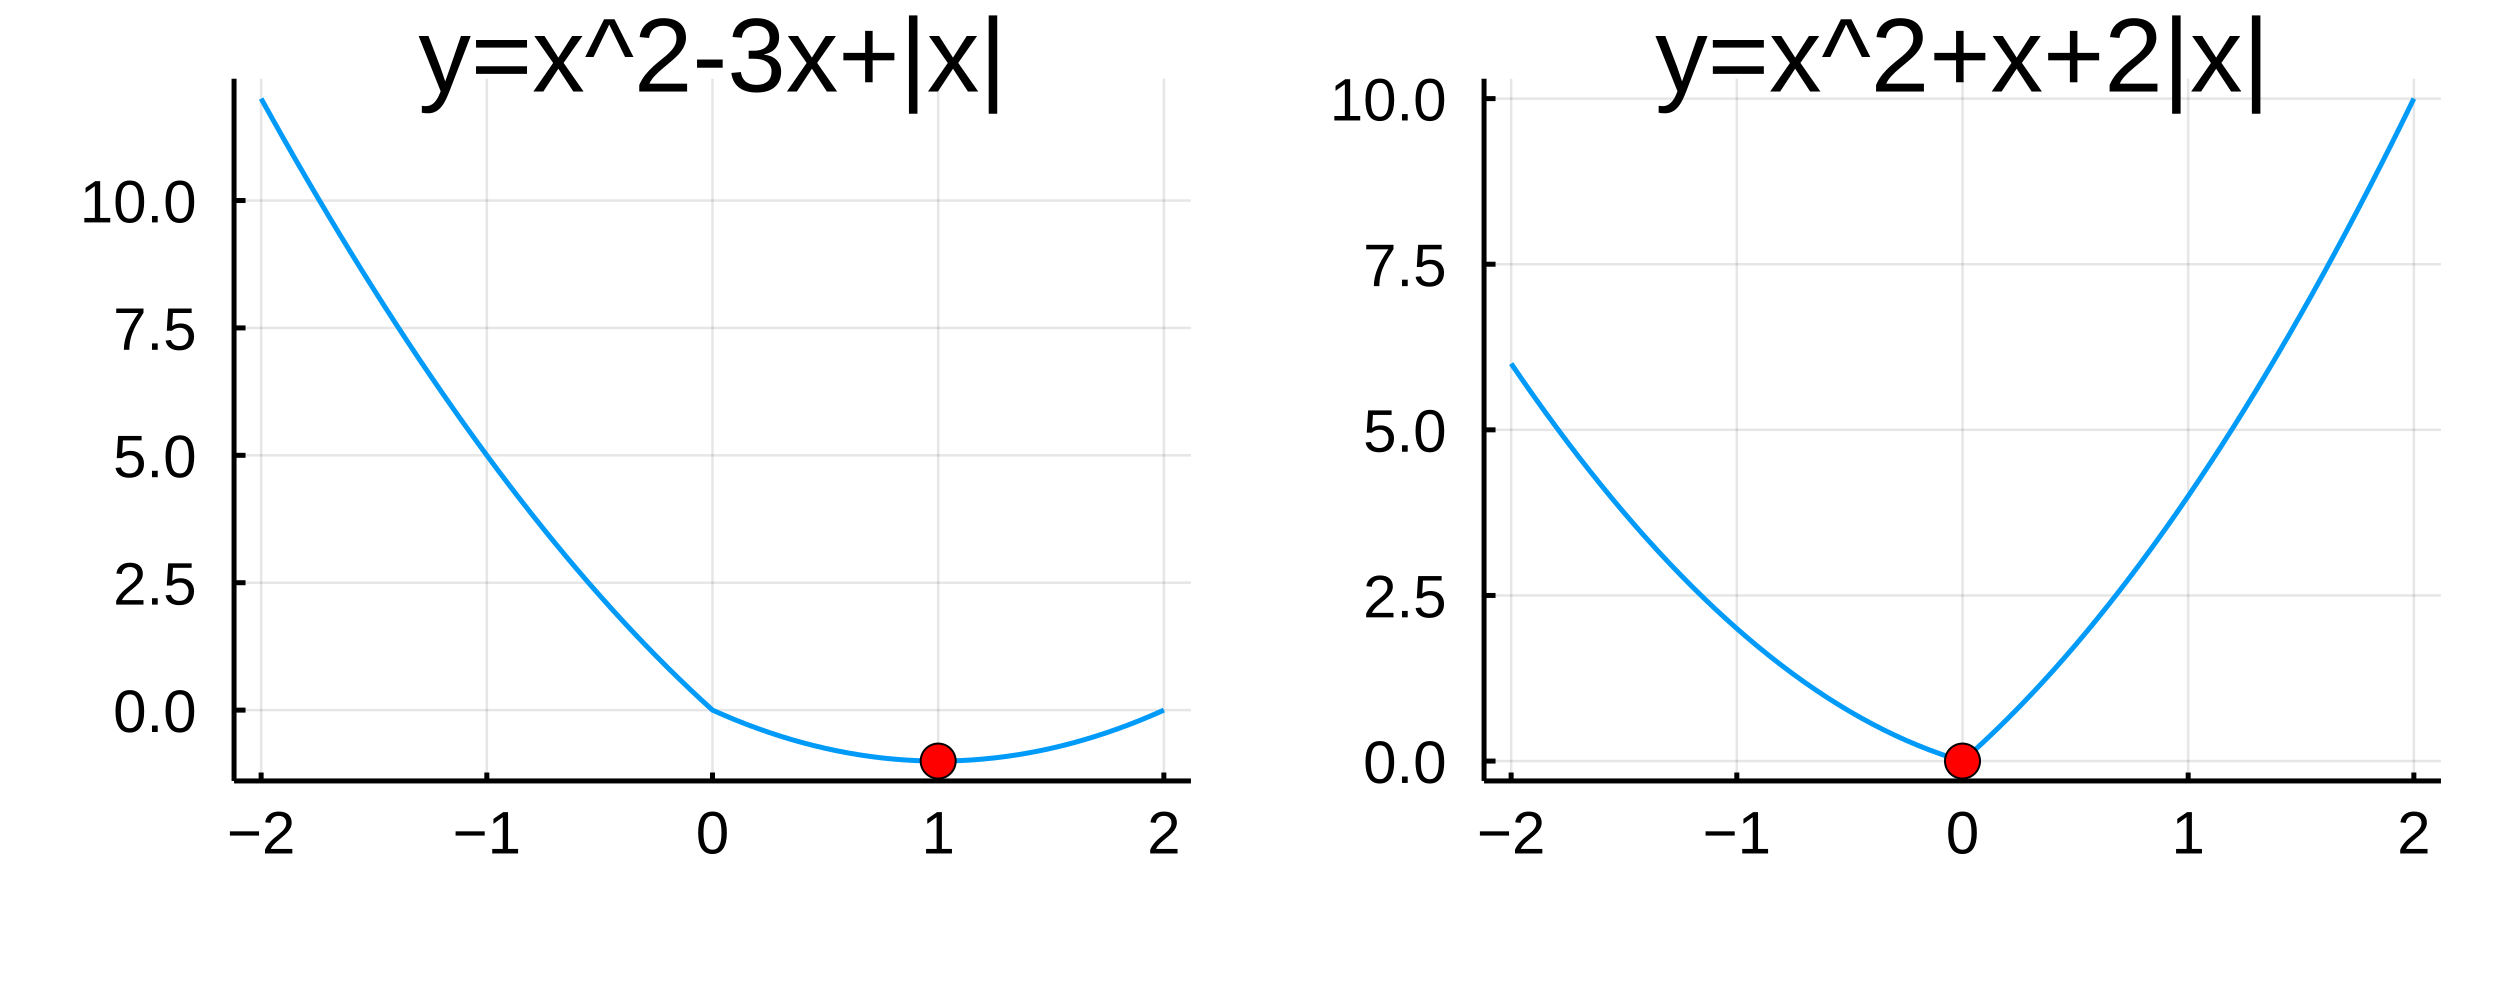
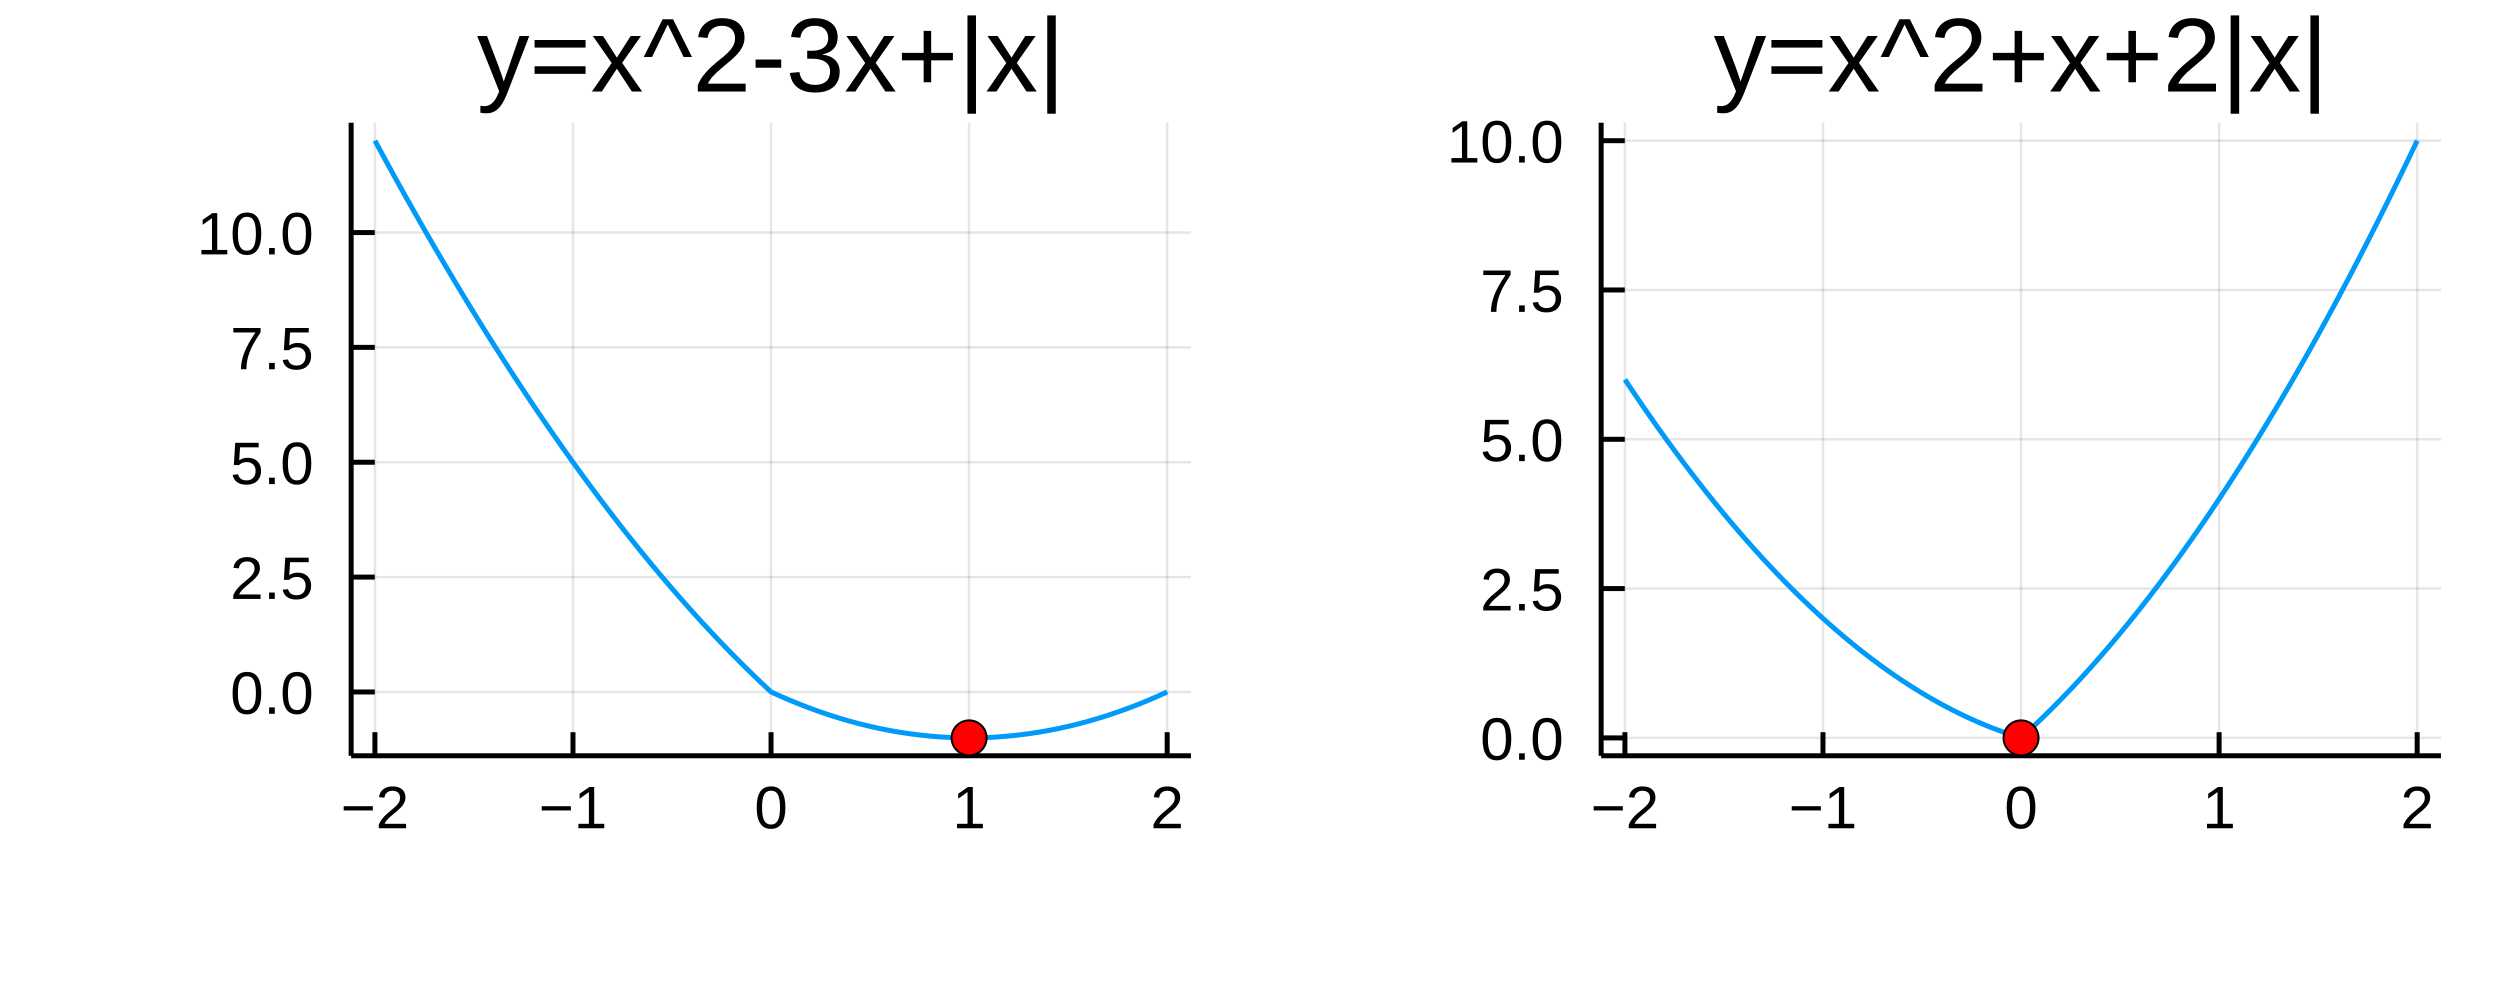
<svg xmlns="http://www.w3.org/2000/svg" width="500" height="200" viewBox="0 0 2000 800">
  <defs>
-     <clipPath id="clip010">
+     <clipPath id="clip050">
      <rect x="0" y="0" width="2000" height="800" />
    </clipPath>
  </defs>
-   <path clip-path="url(#clip010)" d=" M0 800 L2000 800 L2000 0 L0 0  Z   " fill="#ffffff" fill-rule="evenodd" fill-opacity="1" />
+   <path clip-path="url(#clip050)" d=" M0 800 L2000 800 L2000 0 L0 0  Z   " fill="#ffffff" fill-rule="evenodd" fill-opacity="1" />
  <defs>
-     <clipPath id="clip011">
+     <clipPath id="clip051">
      <rect x="400" y="0" width="1401" height="800" />
    </clipPath>
  </defs>
-   <path clip-path="url(#clip010)" d=" M187.244 624.756 L952.756 624.756 L952.756 62.992 L187.244 62.992  Z   " fill="#ffffff" fill-rule="evenodd" fill-opacity="1" />
+   <path clip-path="url(#clip050)" d=" M280.912 604.636 L952.756 604.636 L952.756 98.202 L280.912 98.202  Z   " fill="#ffffff" fill-rule="evenodd" fill-opacity="1" />
  <defs>
-     <clipPath id="clip012">
-       <rect x="187" y="62" width="767" height="563" />
+     <clipPath id="clip052">
+       <rect x="280" y="98" width="673" height="507" />
    </clipPath>
  </defs>
-   <polyline clip-path="url(#clip012)" style="stroke:#000000; stroke-width:2; stroke-opacity:0.1; fill:none" points="   208.91,624.756 208.91,62.992    " />
-   <polyline clip-path="url(#clip012)" style="stroke:#000000; stroke-width:2; stroke-opacity:0.1; fill:none" points="   389.455,624.756 389.455,62.992    " />
-   <polyline clip-path="url(#clip012)" style="stroke:#000000; stroke-width:2; stroke-opacity:0.1; fill:none" points="   570,624.756 570,62.992    " />
-   <polyline clip-path="url(#clip012)" style="stroke:#000000; stroke-width:2; stroke-opacity:0.1; fill:none" points="   750.545,624.756 750.545,62.992    " />
-   <polyline clip-path="url(#clip012)" style="stroke:#000000; stroke-width:2; stroke-opacity:0.1; fill:none" points="   931.09,624.756 931.09,62.992    " />
-   <polyline clip-path="url(#clip010)" style="stroke:#000000; stroke-width:4; stroke-opacity:1; fill:none" points="   187.244,624.756 952.756,624.756    " />
-   <polyline clip-path="url(#clip010)" style="stroke:#000000; stroke-width:4; stroke-opacity:1; fill:none" points="   208.91,624.756 208.91,618.015    " />
-   <polyline clip-path="url(#clip010)" style="stroke:#000000; stroke-width:4; stroke-opacity:1; fill:none" points="   389.455,624.756 389.455,618.015    " />
-   <polyline clip-path="url(#clip010)" style="stroke:#000000; stroke-width:4; stroke-opacity:1; fill:none" points="   570,624.756 570,618.015    " />
-   <polyline clip-path="url(#clip010)" style="stroke:#000000; stroke-width:4; stroke-opacity:1; fill:none" points="   750.545,624.756 750.545,618.015    " />
-   <polyline clip-path="url(#clip010)" style="stroke:#000000; stroke-width:4; stroke-opacity:1; fill:none" points="   931.09,624.756 931.09,618.015    " />
-   <g clip-path="url(#clip010)">
-     <text style="fill:#000000; fill-opacity:1; font-family:Arial,Helvetica Neue,Helvetica,sans-serif; font-size:48px; text-anchor:middle;" transform="rotate(0, 208.91, 682.756)" x="208.91" y="682.756">−2</text>
+   <polyline clip-path="url(#clip052)" style="stroke:#000000; stroke-linecap:butt; stroke-linejoin:round; stroke-width:2; stroke-opacity:0.1; fill:none" points="   299.927,604.636 299.927,98.202    " />
+   <polyline clip-path="url(#clip052)" style="stroke:#000000; stroke-linecap:butt; stroke-linejoin:round; stroke-width:2; stroke-opacity:0.1; fill:none" points="   458.38,604.636 458.38,98.202    " />
+   <polyline clip-path="url(#clip052)" style="stroke:#000000; stroke-linecap:butt; stroke-linejoin:round; stroke-width:2; stroke-opacity:0.1; fill:none" points="   616.834,604.636 616.834,98.202    " />
+   <polyline clip-path="url(#clip052)" style="stroke:#000000; stroke-linecap:butt; stroke-linejoin:round; stroke-width:2; stroke-opacity:0.1; fill:none" points="   775.288,604.636 775.288,98.202    " />
+   <polyline clip-path="url(#clip052)" style="stroke:#000000; stroke-linecap:butt; stroke-linejoin:round; stroke-width:2; stroke-opacity:0.1; fill:none" points="   933.741,604.636 933.741,98.202    " />
+   <polyline clip-path="url(#clip050)" style="stroke:#000000; stroke-linecap:butt; stroke-linejoin:round; stroke-width:4; stroke-opacity:1; fill:none" points="   280.912,604.636 952.756,604.636    " />
+   <polyline clip-path="url(#clip050)" style="stroke:#000000; stroke-linecap:butt; stroke-linejoin:round; stroke-width:4; stroke-opacity:1; fill:none" points="   299.927,604.636 299.927,585.738    " />
+   <polyline clip-path="url(#clip050)" style="stroke:#000000; stroke-linecap:butt; stroke-linejoin:round; stroke-width:4; stroke-opacity:1; fill:none" points="   458.38,604.636 458.38,585.738    " />
+   <polyline clip-path="url(#clip050)" style="stroke:#000000; stroke-linecap:butt; stroke-linejoin:round; stroke-width:4; stroke-opacity:1; fill:none" points="   616.834,604.636 616.834,585.738    " />
+   <polyline clip-path="url(#clip050)" style="stroke:#000000; stroke-linecap:butt; stroke-linejoin:round; stroke-width:4; stroke-opacity:1; fill:none" points="   775.288,604.636 775.288,585.738    " />
+   <polyline clip-path="url(#clip050)" style="stroke:#000000; stroke-linecap:butt; stroke-linejoin:round; stroke-width:4; stroke-opacity:1; fill:none" points="   933.741,604.636 933.741,585.738    " />
+   <g clip-path="url(#clip050)">
+     <text style="fill:#000000; fill-opacity:1; font-family:Arial,Helvetica Neue,Helvetica,sans-serif; font-size:48px; text-anchor:middle;" transform="rotate(0, 299.927, 662.636)" x="299.927" y="662.636">−2</text>
  </g>
-   <g clip-path="url(#clip010)">
-     <text style="fill:#000000; fill-opacity:1; font-family:Arial,Helvetica Neue,Helvetica,sans-serif; font-size:48px; text-anchor:middle;" transform="rotate(0, 389.455, 682.756)" x="389.455" y="682.756">−1</text>
+   <g clip-path="url(#clip050)">
+     <text style="fill:#000000; fill-opacity:1; font-family:Arial,Helvetica Neue,Helvetica,sans-serif; font-size:48px; text-anchor:middle;" transform="rotate(0, 458.38, 662.636)" x="458.38" y="662.636">−1</text>
  </g>
-   <g clip-path="url(#clip010)">
-     <text style="fill:#000000; fill-opacity:1; font-family:Arial,Helvetica Neue,Helvetica,sans-serif; font-size:48px; text-anchor:middle;" transform="rotate(0, 570, 682.756)" x="570" y="682.756">0</text>
+   <g clip-path="url(#clip050)">
+     <text style="fill:#000000; fill-opacity:1; font-family:Arial,Helvetica Neue,Helvetica,sans-serif; font-size:48px; text-anchor:middle;" transform="rotate(0, 616.834, 662.636)" x="616.834" y="662.636">0</text>
  </g>
-   <g clip-path="url(#clip010)">
-     <text style="fill:#000000; fill-opacity:1; font-family:Arial,Helvetica Neue,Helvetica,sans-serif; font-size:48px; text-anchor:middle;" transform="rotate(0, 750.545, 682.756)" x="750.545" y="682.756">1</text>
+   <g clip-path="url(#clip050)">
+     <text style="fill:#000000; fill-opacity:1; font-family:Arial,Helvetica Neue,Helvetica,sans-serif; font-size:48px; text-anchor:middle;" transform="rotate(0, 775.288, 662.636)" x="775.288" y="662.636">1</text>
  </g>
-   <g clip-path="url(#clip010)">
-     <text style="fill:#000000; fill-opacity:1; font-family:Arial,Helvetica Neue,Helvetica,sans-serif; font-size:48px; text-anchor:middle;" transform="rotate(0, 931.09, 682.756)" x="931.09" y="682.756">2</text>
+   <g clip-path="url(#clip050)">
+     <text style="fill:#000000; fill-opacity:1; font-family:Arial,Helvetica Neue,Helvetica,sans-serif; font-size:48px; text-anchor:middle;" transform="rotate(0, 933.741, 662.636)" x="933.741" y="662.636">2</text>
  </g>
-   <polyline clip-path="url(#clip012)" style="stroke:#000000; stroke-width:2; stroke-opacity:0.1; fill:none" points="   187.244,568.09 952.756,568.09    " />
-   <polyline clip-path="url(#clip012)" style="stroke:#000000; stroke-width:2; stroke-opacity:0.1; fill:none" points="   187.244,466.174 952.756,466.174    " />
-   <polyline clip-path="url(#clip012)" style="stroke:#000000; stroke-width:2; stroke-opacity:0.1; fill:none" points="   187.244,364.257 952.756,364.257    " />
-   <polyline clip-path="url(#clip012)" style="stroke:#000000; stroke-width:2; stroke-opacity:0.1; fill:none" points="   187.244,262.341 952.756,262.341    " />
-   <polyline clip-path="url(#clip012)" style="stroke:#000000; stroke-width:2; stroke-opacity:0.1; fill:none" points="   187.244,160.424 952.756,160.424    " />
-   <polyline clip-path="url(#clip010)" style="stroke:#000000; stroke-width:4; stroke-opacity:1; fill:none" points="   187.244,624.756 187.244,62.992    " />
-   <polyline clip-path="url(#clip010)" style="stroke:#000000; stroke-width:4; stroke-opacity:1; fill:none" points="   187.244,568.09 196.43,568.09    " />
-   <polyline clip-path="url(#clip010)" style="stroke:#000000; stroke-width:4; stroke-opacity:1; fill:none" points="   187.244,466.174 196.43,466.174    " />
-   <polyline clip-path="url(#clip010)" style="stroke:#000000; stroke-width:4; stroke-opacity:1; fill:none" points="   187.244,364.257 196.43,364.257    " />
-   <polyline clip-path="url(#clip010)" style="stroke:#000000; stroke-width:4; stroke-opacity:1; fill:none" points="   187.244,262.341 196.43,262.341    " />
-   <polyline clip-path="url(#clip010)" style="stroke:#000000; stroke-width:4; stroke-opacity:1; fill:none" points="   187.244,160.424 196.43,160.424    " />
-   <g clip-path="url(#clip010)">
-     <text style="fill:#000000; fill-opacity:1; font-family:Arial,Helvetica Neue,Helvetica,sans-serif; font-size:48px; text-anchor:end;" transform="rotate(0, 157.244, 585.59)" x="157.244" y="585.59">0.0</text>
+   <polyline clip-path="url(#clip052)" style="stroke:#000000; stroke-linecap:butt; stroke-linejoin:round; stroke-width:2; stroke-opacity:0.1; fill:none" points="   280.912,553.552 952.756,553.552    " />
+   <polyline clip-path="url(#clip052)" style="stroke:#000000; stroke-linecap:butt; stroke-linejoin:round; stroke-width:2; stroke-opacity:0.1; fill:none" points="   280.912,461.673 952.756,461.673    " />
+   <polyline clip-path="url(#clip052)" style="stroke:#000000; stroke-linecap:butt; stroke-linejoin:round; stroke-width:2; stroke-opacity:0.1; fill:none" points="   280.912,369.795 952.756,369.795    " />
+   <polyline clip-path="url(#clip052)" style="stroke:#000000; stroke-linecap:butt; stroke-linejoin:round; stroke-width:2; stroke-opacity:0.1; fill:none" points="   280.912,277.916 952.756,277.916    " />
+   <polyline clip-path="url(#clip052)" style="stroke:#000000; stroke-linecap:butt; stroke-linejoin:round; stroke-width:2; stroke-opacity:0.1; fill:none" points="   280.912,186.038 952.756,186.038    " />
+   <polyline clip-path="url(#clip050)" style="stroke:#000000; stroke-linecap:butt; stroke-linejoin:round; stroke-width:4; stroke-opacity:1; fill:none" points="   280.912,604.636 280.912,98.202    " />
+   <polyline clip-path="url(#clip050)" style="stroke:#000000; stroke-linecap:butt; stroke-linejoin:round; stroke-width:4; stroke-opacity:1; fill:none" points="   280.912,553.552 299.81,553.552    " />
+   <polyline clip-path="url(#clip050)" style="stroke:#000000; stroke-linecap:butt; stroke-linejoin:round; stroke-width:4; stroke-opacity:1; fill:none" points="   280.912,461.673 299.81,461.673    " />
+   <polyline clip-path="url(#clip050)" style="stroke:#000000; stroke-linecap:butt; stroke-linejoin:round; stroke-width:4; stroke-opacity:1; fill:none" points="   280.912,369.795 299.81,369.795    " />
+   <polyline clip-path="url(#clip050)" style="stroke:#000000; stroke-linecap:butt; stroke-linejoin:round; stroke-width:4; stroke-opacity:1; fill:none" points="   280.912,277.916 299.81,277.916    " />
+   <polyline clip-path="url(#clip050)" style="stroke:#000000; stroke-linecap:butt; stroke-linejoin:round; stroke-width:4; stroke-opacity:1; fill:none" points="   280.912,186.038 299.81,186.038    " />
+   <g clip-path="url(#clip050)">
+     <text style="fill:#000000; fill-opacity:1; font-family:Arial,Helvetica Neue,Helvetica,sans-serif; font-size:48px; text-anchor:end;" transform="rotate(0, 250.912, 571.052)" x="250.912" y="571.052">0.0</text>
  </g>
-   <g clip-path="url(#clip010)">
-     <text style="fill:#000000; fill-opacity:1; font-family:Arial,Helvetica Neue,Helvetica,sans-serif; font-size:48px; text-anchor:end;" transform="rotate(0, 157.244, 483.674)" x="157.244" y="483.674">2.5</text>
+   <g clip-path="url(#clip050)">
+     <text style="fill:#000000; fill-opacity:1; font-family:Arial,Helvetica Neue,Helvetica,sans-serif; font-size:48px; text-anchor:end;" transform="rotate(0, 250.912, 479.173)" x="250.912" y="479.173">2.5</text>
  </g>
-   <g clip-path="url(#clip010)">
-     <text style="fill:#000000; fill-opacity:1; font-family:Arial,Helvetica Neue,Helvetica,sans-serif; font-size:48px; text-anchor:end;" transform="rotate(0, 157.244, 381.757)" x="157.244" y="381.757">5.0</text>
+   <g clip-path="url(#clip050)">
+     <text style="fill:#000000; fill-opacity:1; font-family:Arial,Helvetica Neue,Helvetica,sans-serif; font-size:48px; text-anchor:end;" transform="rotate(0, 250.912, 387.295)" x="250.912" y="387.295">5.0</text>
  </g>
-   <g clip-path="url(#clip010)">
-     <text style="fill:#000000; fill-opacity:1; font-family:Arial,Helvetica Neue,Helvetica,sans-serif; font-size:48px; text-anchor:end;" transform="rotate(0, 157.244, 279.841)" x="157.244" y="279.841">7.5</text>
+   <g clip-path="url(#clip050)">
+     <text style="fill:#000000; fill-opacity:1; font-family:Arial,Helvetica Neue,Helvetica,sans-serif; font-size:48px; text-anchor:end;" transform="rotate(0, 250.912, 295.416)" x="250.912" y="295.416">7.5</text>
  </g>
-   <g clip-path="url(#clip010)">
-     <text style="fill:#000000; fill-opacity:1; font-family:Arial,Helvetica Neue,Helvetica,sans-serif; font-size:48px; text-anchor:end;" transform="rotate(0, 157.244, 177.924)" x="157.244" y="177.924">10.0</text>
+   <g clip-path="url(#clip050)">
+     <text style="fill:#000000; fill-opacity:1; font-family:Arial,Helvetica Neue,Helvetica,sans-serif; font-size:48px; text-anchor:end;" transform="rotate(0, 250.912, 203.538)" x="250.912" y="203.538">10.0</text>
  </g>
-   <g clip-path="url(#clip010)">
-     <text style="fill:#000000; fill-opacity:1; font-family:Arial,Helvetica Neue,Helvetica,sans-serif; font-size:84px; text-anchor:middle;" transform="rotate(0, 570, 73.2)" x="570" y="73.2">y=x^2-3x+|x|</text>
+   <g clip-path="url(#clip050)">
+     <text style="fill:#000000; fill-opacity:1; font-family:Arial,Helvetica Neue,Helvetica,sans-serif; font-size:84px; text-anchor:middle;" transform="rotate(0, 616.834, 73.2)" x="616.834" y="73.2">y=x^2-3x+|x|</text>
  </g>
-   <polyline clip-path="url(#clip012)" style="stroke:#009af9; stroke-width:4; stroke-opacity:1; fill:none" points="   208.91,78.891 217.937,95.096 226.964,111.097 235.991,126.894 245.019,142.487 254.046,157.876 263.073,173.062 272.1,188.044 281.128,202.822 290.155,217.396    299.182,231.766 308.209,245.932 317.237,259.895 326.264,273.654 335.291,287.208 344.318,300.56 353.346,313.707 362.373,326.65 371.4,339.39 380.427,351.925    389.455,364.257 398.482,376.385 407.509,388.31 416.537,400.03 425.564,411.547 434.591,422.859 443.618,433.968 452.646,444.873 461.673,455.575 470.7,466.072    479.727,476.365 488.755,486.455 497.782,496.341 506.809,506.023 515.836,515.501 524.864,524.776 533.891,533.846 542.918,542.713 551.945,551.376 560.973,559.835    570,568.09 579.027,572.065 588.055,575.836 597.082,579.403 606.109,582.766 615.136,585.926 624.164,588.881 633.191,591.633 642.218,594.181 651.245,596.525    660.273,598.665 669.3,600.602 678.327,602.334 687.354,603.863 696.382,605.188 705.409,606.309 714.436,607.226 723.463,607.94 732.491,608.449 741.518,608.755    750.545,608.857 759.573,608.755 768.6,608.449 777.627,607.94 786.654,607.226 795.682,606.309 804.709,605.188 813.736,603.863 822.763,602.334 831.791,600.602    840.818,598.665 849.845,596.525 858.872,594.181 867.9,591.633 876.927,588.881 885.954,585.926 894.981,582.766 904.009,579.403 913.036,575.836 922.063,572.065    931.09,568.09    " />
-   <circle clip-path="url(#clip012)" cx="750.545" cy="608.857" r="14" fill="#ff0000" fill-rule="evenodd" fill-opacity="1" stroke="#000000" stroke-opacity="1" stroke-width="1.6" />
-   <path clip-path="url(#clip010)" d=" M1187.24 624.756 L1952.76 624.756 L1952.76 62.992 L1187.24 62.992  Z   " fill="#ffffff" fill-rule="evenodd" fill-opacity="1" />
+   <polyline clip-path="url(#clip052)" style="stroke:#009af9; stroke-linecap:butt; stroke-linejoin:round; stroke-width:4; stroke-opacity:1; fill:none" points="   299.927,112.535 307.849,127.144 315.772,141.569 323.695,155.81 331.617,169.867 339.54,183.741 347.463,197.431 355.386,210.937 363.308,224.259 371.231,237.398    379.154,250.353 387.076,263.124 394.999,275.711 402.922,288.115 410.844,300.335 418.767,312.371 426.69,324.223 434.612,335.892 442.535,347.376 450.458,358.677    458.38,369.795 466.303,380.728 474.226,391.478 482.148,402.044 490.071,412.426 497.994,422.625 505.917,432.64 513.839,442.471 521.762,452.118 529.685,461.581    537.607,470.861 545.53,479.957 553.453,488.869 561.375,497.598 569.298,506.142 577.221,514.503 585.143,522.68 593.066,530.674 600.989,538.484 608.911,546.109    616.834,553.552 624.757,557.135 632.679,560.534 640.602,563.75 648.525,566.782 656.448,569.63 664.37,572.295 672.293,574.776 680.216,577.072 688.138,579.186    696.061,581.115 703.984,582.861 711.906,584.423 719.829,585.801 727.752,586.995 735.674,588.006 743.597,588.833 751.52,589.476 759.442,589.935 767.365,590.211    775.288,590.303 783.21,590.211 791.133,589.935 799.056,589.476 806.979,588.833 814.901,588.006 822.824,586.995 830.747,585.801 838.669,584.423 846.592,582.861    854.515,581.115 862.437,579.186 870.36,577.072 878.283,574.776 886.205,572.295 894.128,569.63 902.051,566.782 909.973,563.75 917.896,560.534 925.819,557.135    933.741,553.552    " />
+   <circle clip-path="url(#clip052)" cx="775.288" cy="590.303" r="14" fill="#ff0000" fill-rule="evenodd" fill-opacity="1" stroke="#000000" stroke-opacity="1" stroke-width="1.6" />
+   <path clip-path="url(#clip050)" d=" M1280.91 604.636 L1952.76 604.636 L1952.76 98.202 L1280.91 98.202  Z   " fill="#ffffff" fill-rule="evenodd" fill-opacity="1" />
  <defs>
-     <clipPath id="clip013">
-       <rect x="1187" y="62" width="767" height="563" />
+     <clipPath id="clip053">
+       <rect x="1280" y="98" width="673" height="507" />
    </clipPath>
  </defs>
-   <polyline clip-path="url(#clip013)" style="stroke:#000000; stroke-width:2; stroke-opacity:0.1; fill:none" points="   1208.91,624.756 1208.91,62.992    " />
-   <polyline clip-path="url(#clip013)" style="stroke:#000000; stroke-width:2; stroke-opacity:0.1; fill:none" points="   1389.45,624.756 1389.45,62.992    " />
-   <polyline clip-path="url(#clip013)" style="stroke:#000000; stroke-width:2; stroke-opacity:0.1; fill:none" points="   1570,624.756 1570,62.992    " />
-   <polyline clip-path="url(#clip013)" style="stroke:#000000; stroke-width:2; stroke-opacity:0.1; fill:none" points="   1750.55,624.756 1750.55,62.992    " />
-   <polyline clip-path="url(#clip013)" style="stroke:#000000; stroke-width:2; stroke-opacity:0.1; fill:none" points="   1931.09,624.756 1931.09,62.992    " />
-   <polyline clip-path="url(#clip010)" style="stroke:#000000; stroke-width:4; stroke-opacity:1; fill:none" points="   1187.24,624.756 1952.76,624.756    " />
-   <polyline clip-path="url(#clip010)" style="stroke:#000000; stroke-width:4; stroke-opacity:1; fill:none" points="   1208.91,624.756 1208.91,618.015    " />
-   <polyline clip-path="url(#clip010)" style="stroke:#000000; stroke-width:4; stroke-opacity:1; fill:none" points="   1389.45,624.756 1389.45,618.015    " />
-   <polyline clip-path="url(#clip010)" style="stroke:#000000; stroke-width:4; stroke-opacity:1; fill:none" points="   1570,624.756 1570,618.015    " />
-   <polyline clip-path="url(#clip010)" style="stroke:#000000; stroke-width:4; stroke-opacity:1; fill:none" points="   1750.55,624.756 1750.55,618.015    " />
-   <polyline clip-path="url(#clip010)" style="stroke:#000000; stroke-width:4; stroke-opacity:1; fill:none" points="   1931.09,624.756 1931.09,618.015    " />
-   <g clip-path="url(#clip010)">
-     <text style="fill:#000000; fill-opacity:1; font-family:Arial,Helvetica Neue,Helvetica,sans-serif; font-size:48px; text-anchor:middle;" transform="rotate(0, 1208.91, 682.756)" x="1208.91" y="682.756">−2</text>
+   <polyline clip-path="url(#clip053)" style="stroke:#000000; stroke-linecap:butt; stroke-linejoin:round; stroke-width:2; stroke-opacity:0.1; fill:none" points="   1299.93,604.636 1299.93,98.202    " />
+   <polyline clip-path="url(#clip053)" style="stroke:#000000; stroke-linecap:butt; stroke-linejoin:round; stroke-width:2; stroke-opacity:0.1; fill:none" points="   1458.38,604.636 1458.38,98.202    " />
+   <polyline clip-path="url(#clip053)" style="stroke:#000000; stroke-linecap:butt; stroke-linejoin:round; stroke-width:2; stroke-opacity:0.1; fill:none" points="   1616.83,604.636 1616.83,98.202    " />
+   <polyline clip-path="url(#clip053)" style="stroke:#000000; stroke-linecap:butt; stroke-linejoin:round; stroke-width:2; stroke-opacity:0.1; fill:none" points="   1775.29,604.636 1775.29,98.202    " />
+   <polyline clip-path="url(#clip053)" style="stroke:#000000; stroke-linecap:butt; stroke-linejoin:round; stroke-width:2; stroke-opacity:0.1; fill:none" points="   1933.74,604.636 1933.74,98.202    " />
+   <polyline clip-path="url(#clip050)" style="stroke:#000000; stroke-linecap:butt; stroke-linejoin:round; stroke-width:4; stroke-opacity:1; fill:none" points="   1280.91,604.636 1952.76,604.636    " />
+   <polyline clip-path="url(#clip050)" style="stroke:#000000; stroke-linecap:butt; stroke-linejoin:round; stroke-width:4; stroke-opacity:1; fill:none" points="   1299.93,604.636 1299.93,585.738    " />
+   <polyline clip-path="url(#clip050)" style="stroke:#000000; stroke-linecap:butt; stroke-linejoin:round; stroke-width:4; stroke-opacity:1; fill:none" points="   1458.38,604.636 1458.38,585.738    " />
+   <polyline clip-path="url(#clip050)" style="stroke:#000000; stroke-linecap:butt; stroke-linejoin:round; stroke-width:4; stroke-opacity:1; fill:none" points="   1616.83,604.636 1616.83,585.738    " />
+   <polyline clip-path="url(#clip050)" style="stroke:#000000; stroke-linecap:butt; stroke-linejoin:round; stroke-width:4; stroke-opacity:1; fill:none" points="   1775.29,604.636 1775.29,585.738    " />
+   <polyline clip-path="url(#clip050)" style="stroke:#000000; stroke-linecap:butt; stroke-linejoin:round; stroke-width:4; stroke-opacity:1; fill:none" points="   1933.74,604.636 1933.74,585.738    " />
+   <g clip-path="url(#clip050)">
+     <text style="fill:#000000; fill-opacity:1; font-family:Arial,Helvetica Neue,Helvetica,sans-serif; font-size:48px; text-anchor:middle;" transform="rotate(0, 1299.93, 662.636)" x="1299.93" y="662.636">−2</text>
  </g>
-   <g clip-path="url(#clip010)">
-     <text style="fill:#000000; fill-opacity:1; font-family:Arial,Helvetica Neue,Helvetica,sans-serif; font-size:48px; text-anchor:middle;" transform="rotate(0, 1389.45, 682.756)" x="1389.45" y="682.756">−1</text>
+   <g clip-path="url(#clip050)">
+     <text style="fill:#000000; fill-opacity:1; font-family:Arial,Helvetica Neue,Helvetica,sans-serif; font-size:48px; text-anchor:middle;" transform="rotate(0, 1458.38, 662.636)" x="1458.38" y="662.636">−1</text>
  </g>
-   <g clip-path="url(#clip010)">
-     <text style="fill:#000000; fill-opacity:1; font-family:Arial,Helvetica Neue,Helvetica,sans-serif; font-size:48px; text-anchor:middle;" transform="rotate(0, 1570, 682.756)" x="1570" y="682.756">0</text>
+   <g clip-path="url(#clip050)">
+     <text style="fill:#000000; fill-opacity:1; font-family:Arial,Helvetica Neue,Helvetica,sans-serif; font-size:48px; text-anchor:middle;" transform="rotate(0, 1616.83, 662.636)" x="1616.83" y="662.636">0</text>
  </g>
-   <g clip-path="url(#clip010)">
-     <text style="fill:#000000; fill-opacity:1; font-family:Arial,Helvetica Neue,Helvetica,sans-serif; font-size:48px; text-anchor:middle;" transform="rotate(0, 1750.55, 682.756)" x="1750.55" y="682.756">1</text>
+   <g clip-path="url(#clip050)">
+     <text style="fill:#000000; fill-opacity:1; font-family:Arial,Helvetica Neue,Helvetica,sans-serif; font-size:48px; text-anchor:middle;" transform="rotate(0, 1775.29, 662.636)" x="1775.29" y="662.636">1</text>
  </g>
-   <g clip-path="url(#clip010)">
-     <text style="fill:#000000; fill-opacity:1; font-family:Arial,Helvetica Neue,Helvetica,sans-serif; font-size:48px; text-anchor:middle;" transform="rotate(0, 1931.09, 682.756)" x="1931.09" y="682.756">2</text>
+   <g clip-path="url(#clip050)">
+     <text style="fill:#000000; fill-opacity:1; font-family:Arial,Helvetica Neue,Helvetica,sans-serif; font-size:48px; text-anchor:middle;" transform="rotate(0, 1933.74, 662.636)" x="1933.74" y="662.636">2</text>
  </g>
-   <polyline clip-path="url(#clip013)" style="stroke:#000000; stroke-width:2; stroke-opacity:0.1; fill:none" points="   1187.24,608.857 1952.76,608.857    " />
-   <polyline clip-path="url(#clip013)" style="stroke:#000000; stroke-width:2; stroke-opacity:0.1; fill:none" points="   1187.24,476.365 1952.76,476.365    " />
-   <polyline clip-path="url(#clip013)" style="stroke:#000000; stroke-width:2; stroke-opacity:0.1; fill:none" points="   1187.24,343.874 1952.76,343.874    " />
-   <polyline clip-path="url(#clip013)" style="stroke:#000000; stroke-width:2; stroke-opacity:0.1; fill:none" points="   1187.24,211.383 1952.76,211.383    " />
-   <polyline clip-path="url(#clip013)" style="stroke:#000000; stroke-width:2; stroke-opacity:0.1; fill:none" points="   1187.24,78.891 1952.76,78.891    " />
-   <polyline clip-path="url(#clip010)" style="stroke:#000000; stroke-width:4; stroke-opacity:1; fill:none" points="   1187.24,624.756 1187.24,62.992    " />
-   <polyline clip-path="url(#clip010)" style="stroke:#000000; stroke-width:4; stroke-opacity:1; fill:none" points="   1187.24,608.857 1196.43,608.857    " />
-   <polyline clip-path="url(#clip010)" style="stroke:#000000; stroke-width:4; stroke-opacity:1; fill:none" points="   1187.24,476.365 1196.43,476.365    " />
-   <polyline clip-path="url(#clip010)" style="stroke:#000000; stroke-width:4; stroke-opacity:1; fill:none" points="   1187.24,343.874 1196.43,343.874    " />
-   <polyline clip-path="url(#clip010)" style="stroke:#000000; stroke-width:4; stroke-opacity:1; fill:none" points="   1187.24,211.383 1196.43,211.383    " />
-   <polyline clip-path="url(#clip010)" style="stroke:#000000; stroke-width:4; stroke-opacity:1; fill:none" points="   1187.24,78.891 1196.43,78.891    " />
-   <g clip-path="url(#clip010)">
-     <text style="fill:#000000; fill-opacity:1; font-family:Arial,Helvetica Neue,Helvetica,sans-serif; font-size:48px; text-anchor:end;" transform="rotate(0, 1157.24, 626.357)" x="1157.24" y="626.357">0.0</text>
+   <polyline clip-path="url(#clip053)" style="stroke:#000000; stroke-linecap:butt; stroke-linejoin:round; stroke-width:2; stroke-opacity:0.1; fill:none" points="   1280.91,590.303 1952.76,590.303    " />
+   <polyline clip-path="url(#clip053)" style="stroke:#000000; stroke-linecap:butt; stroke-linejoin:round; stroke-width:2; stroke-opacity:0.1; fill:none" points="   1280.91,470.861 1952.76,470.861    " />
+   <polyline clip-path="url(#clip053)" style="stroke:#000000; stroke-linecap:butt; stroke-linejoin:round; stroke-width:2; stroke-opacity:0.1; fill:none" points="   1280.91,351.419 1952.76,351.419    " />
+   <polyline clip-path="url(#clip053)" style="stroke:#000000; stroke-linecap:butt; stroke-linejoin:round; stroke-width:2; stroke-opacity:0.1; fill:none" points="   1280.91,231.977 1952.76,231.977    " />
+   <polyline clip-path="url(#clip053)" style="stroke:#000000; stroke-linecap:butt; stroke-linejoin:round; stroke-width:2; stroke-opacity:0.1; fill:none" points="   1280.91,112.535 1952.76,112.535    " />
+   <polyline clip-path="url(#clip050)" style="stroke:#000000; stroke-linecap:butt; stroke-linejoin:round; stroke-width:4; stroke-opacity:1; fill:none" points="   1280.91,604.636 1280.91,98.202    " />
+   <polyline clip-path="url(#clip050)" style="stroke:#000000; stroke-linecap:butt; stroke-linejoin:round; stroke-width:4; stroke-opacity:1; fill:none" points="   1280.91,590.303 1299.81,590.303    " />
+   <polyline clip-path="url(#clip050)" style="stroke:#000000; stroke-linecap:butt; stroke-linejoin:round; stroke-width:4; stroke-opacity:1; fill:none" points="   1280.91,470.861 1299.81,470.861    " />
+   <polyline clip-path="url(#clip050)" style="stroke:#000000; stroke-linecap:butt; stroke-linejoin:round; stroke-width:4; stroke-opacity:1; fill:none" points="   1280.91,351.419 1299.81,351.419    " />
+   <polyline clip-path="url(#clip050)" style="stroke:#000000; stroke-linecap:butt; stroke-linejoin:round; stroke-width:4; stroke-opacity:1; fill:none" points="   1280.91,231.977 1299.81,231.977    " />
+   <polyline clip-path="url(#clip050)" style="stroke:#000000; stroke-linecap:butt; stroke-linejoin:round; stroke-width:4; stroke-opacity:1; fill:none" points="   1280.91,112.535 1299.81,112.535    " />
+   <g clip-path="url(#clip050)">
+     <text style="fill:#000000; fill-opacity:1; font-family:Arial,Helvetica Neue,Helvetica,sans-serif; font-size:48px; text-anchor:end;" transform="rotate(0, 1250.91, 607.803)" x="1250.91" y="607.803">0.0</text>
  </g>
-   <g clip-path="url(#clip010)">
-     <text style="fill:#000000; fill-opacity:1; font-family:Arial,Helvetica Neue,Helvetica,sans-serif; font-size:48px; text-anchor:end;" transform="rotate(0, 1157.24, 493.865)" x="1157.24" y="493.865">2.5</text>
+   <g clip-path="url(#clip050)">
+     <text style="fill:#000000; fill-opacity:1; font-family:Arial,Helvetica Neue,Helvetica,sans-serif; font-size:48px; text-anchor:end;" transform="rotate(0, 1250.91, 488.361)" x="1250.91" y="488.361">2.5</text>
  </g>
-   <g clip-path="url(#clip010)">
-     <text style="fill:#000000; fill-opacity:1; font-family:Arial,Helvetica Neue,Helvetica,sans-serif; font-size:48px; text-anchor:end;" transform="rotate(0, 1157.24, 361.374)" x="1157.24" y="361.374">5.0</text>
+   <g clip-path="url(#clip050)">
+     <text style="fill:#000000; fill-opacity:1; font-family:Arial,Helvetica Neue,Helvetica,sans-serif; font-size:48px; text-anchor:end;" transform="rotate(0, 1250.91, 368.919)" x="1250.91" y="368.919">5.0</text>
  </g>
-   <g clip-path="url(#clip010)">
-     <text style="fill:#000000; fill-opacity:1; font-family:Arial,Helvetica Neue,Helvetica,sans-serif; font-size:48px; text-anchor:end;" transform="rotate(0, 1157.24, 228.883)" x="1157.24" y="228.883">7.5</text>
+   <g clip-path="url(#clip050)">
+     <text style="fill:#000000; fill-opacity:1; font-family:Arial,Helvetica Neue,Helvetica,sans-serif; font-size:48px; text-anchor:end;" transform="rotate(0, 1250.91, 249.477)" x="1250.91" y="249.477">7.5</text>
  </g>
-   <g clip-path="url(#clip010)">
-     <text style="fill:#000000; fill-opacity:1; font-family:Arial,Helvetica Neue,Helvetica,sans-serif; font-size:48px; text-anchor:end;" transform="rotate(0, 1157.24, 96.3911)" x="1157.24" y="96.391">10.0</text>
+   <g clip-path="url(#clip050)">
+     <text style="fill:#000000; fill-opacity:1; font-family:Arial,Helvetica Neue,Helvetica,sans-serif; font-size:48px; text-anchor:end;" transform="rotate(0, 1250.91, 130.035)" x="1250.91" y="130.035">10.0</text>
  </g>
-   <g clip-path="url(#clip010)">
-     <text style="fill:#000000; fill-opacity:1; font-family:Arial,Helvetica Neue,Helvetica,sans-serif; font-size:84px; text-anchor:middle;" transform="rotate(0, 1570, 73.2)" x="1570" y="73.2">y=x^2+x+2|x|</text>
+   <g clip-path="url(#clip050)">
+     <text style="fill:#000000; fill-opacity:1; font-family:Arial,Helvetica Neue,Helvetica,sans-serif; font-size:84px; text-anchor:middle;" transform="rotate(0, 1616.83, 73.2)" x="1616.83" y="73.2">y=x^2+x+2|x|</text>
  </g>
-   <polyline clip-path="url(#clip013)" style="stroke:#009af9; stroke-width:4; stroke-opacity:1; fill:none" points="   1208.91,290.877 1217.94,303.994 1226.96,316.846 1235.99,329.432 1245.02,341.754 1254.05,353.811 1263.07,365.603 1272.1,377.129 1281.13,388.391 1290.15,399.388    1299.18,410.12 1308.21,420.587 1317.24,430.788 1326.26,440.725 1335.29,450.397 1344.32,459.804 1353.35,468.946 1362.37,477.823 1371.4,486.435 1380.43,494.782    1389.45,502.864 1398.48,510.681 1407.51,518.233 1416.54,525.52 1425.56,532.542 1434.59,539.299 1443.62,545.791 1452.65,552.018 1461.67,557.98 1470.7,563.677    1479.73,569.109 1488.75,574.277 1497.78,579.179 1506.81,583.816 1515.84,588.188 1524.86,592.295 1533.89,596.138 1542.92,599.715 1551.95,603.027 1560.97,606.075    1570,608.857 1579.03,600.775 1588.05,592.428 1597.08,583.816 1606.11,574.939 1615.14,565.797 1624.16,556.39 1633.19,546.718 1642.22,536.782 1651.25,526.58    1660.27,516.113 1669.3,505.381 1678.33,494.384 1687.35,483.123 1696.38,471.596 1705.41,459.804 1714.44,447.747 1723.46,435.426 1732.49,422.839 1741.52,409.987    1750.55,396.871 1759.57,383.489 1768.6,369.842 1777.63,355.931 1786.65,341.754 1795.68,327.313 1804.71,312.606 1813.74,297.634 1822.76,282.398 1831.79,266.896    1840.82,251.13 1849.85,235.099 1858.87,218.802 1867.9,202.241 1876.93,185.414 1885.95,168.323 1894.98,150.966 1904.01,133.345 1913.04,115.459 1922.06,97.307    1931.09,78.891    " />
-   <circle clip-path="url(#clip013)" cx="1570" cy="608.857" r="14" fill="#ff0000" fill-rule="evenodd" fill-opacity="1" stroke="#000000" stroke-opacity="1" stroke-width="1.6" />
+   <polyline clip-path="url(#clip053)" style="stroke:#009af9; stroke-linecap:butt; stroke-linejoin:round; stroke-width:4; stroke-opacity:1; fill:none" points="   1299.93,303.642 1307.85,315.467 1315.77,327.053 1323.69,338.4 1331.62,349.508 1339.54,360.377 1347.46,371.007 1355.39,381.399 1363.31,391.551 1371.23,401.465    1379.15,411.14 1387.08,420.576 1395,429.773 1402.92,438.731 1410.84,447.45 1418.77,455.931 1426.69,464.172 1434.61,472.175 1442.54,479.939 1450.46,487.463    1458.38,494.749 1466.3,501.796 1474.23,508.605 1482.15,515.174 1490.07,521.504 1497.99,527.596 1505.92,533.449 1513.84,539.062 1521.76,544.437 1529.68,549.573    1537.61,554.47 1545.53,559.129 1553.45,563.548 1561.38,567.728 1569.3,571.67 1577.22,575.373 1585.14,578.837 1593.07,582.061 1600.99,585.048 1608.91,587.795    1616.83,590.303 1624.76,583.017 1632.68,575.492 1640.6,567.728 1648.52,559.726 1656.45,551.484 1664.37,543.004 1672.29,534.285 1680.22,525.327 1688.14,516.129    1696.06,506.694 1703.98,497.019 1711.91,487.105 1719.83,476.953 1727.75,466.561 1735.67,455.931 1743.6,445.062 1751.52,433.953 1759.44,422.606 1767.37,411.021    1775.29,399.196 1783.21,387.132 1791.13,374.83 1799.06,362.288 1806.98,349.508 1814.9,336.489 1822.82,323.231 1830.75,309.734 1838.67,295.998 1846.59,282.023    1854.51,267.81 1862.44,253.357 1870.36,238.666 1878.28,223.735 1886.21,208.566 1894.13,193.158 1902.05,177.511 1909.97,161.626 1917.9,145.501 1925.82,129.137    1933.74,112.535    " />
+   <circle clip-path="url(#clip053)" cx="1616.83" cy="590.303" r="14" fill="#ff0000" fill-rule="evenodd" fill-opacity="1" stroke="#000000" stroke-opacity="1" stroke-width="1.6" />
</svg>
